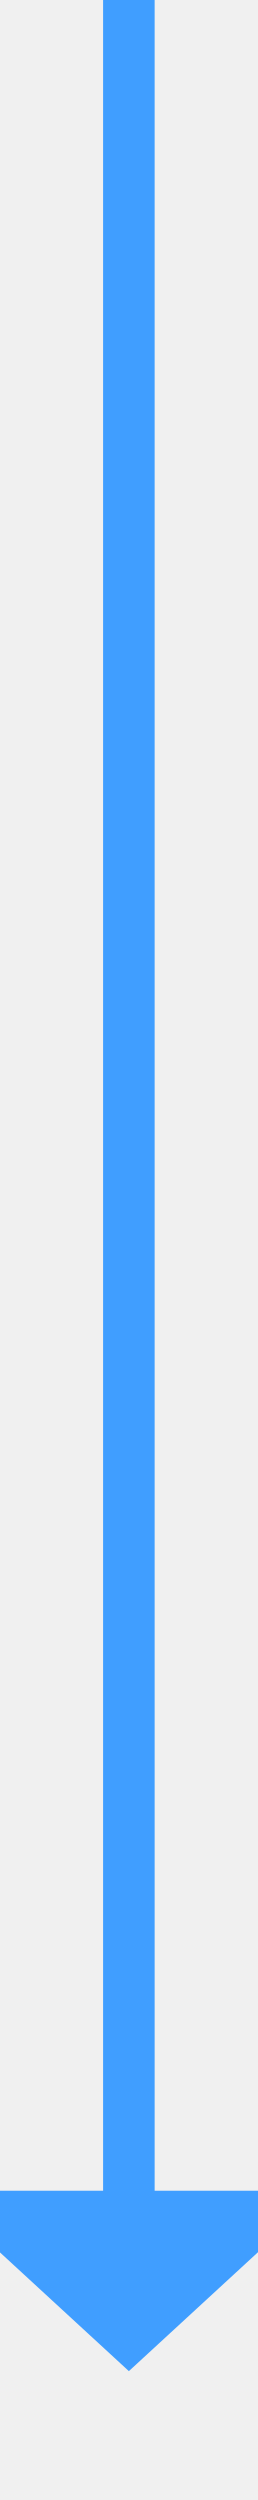
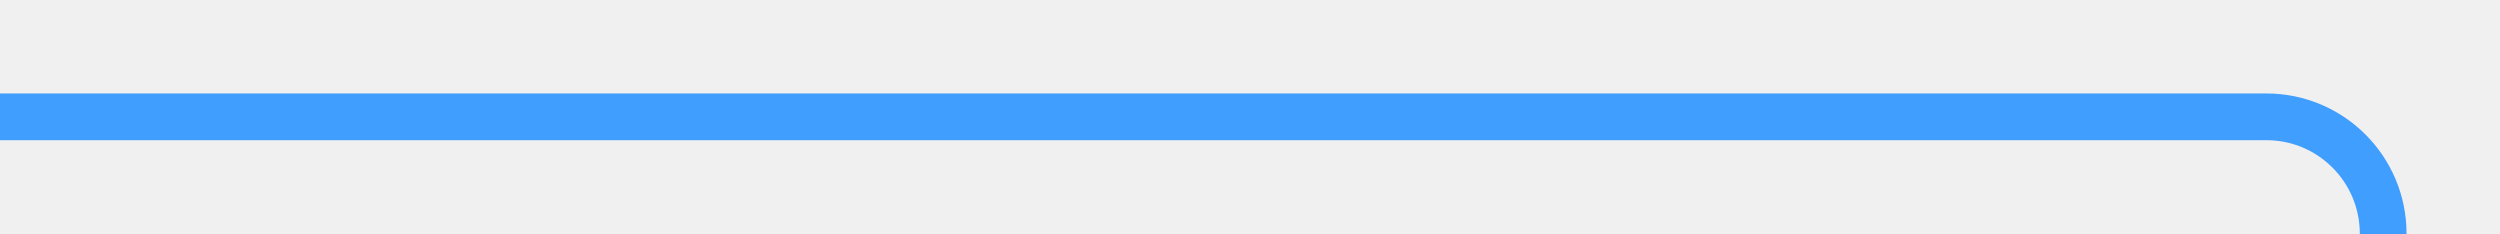
- <svg xmlns="http://www.w3.org/2000/svg" version="1.1" width="10px" height="97px" preserveAspectRatio="xMidYMin meet" viewBox="516 1060  8 97">
-   <path d="M 520 1060  L 520 1146  " stroke-width="2" stroke="#409eff" fill="none" />
-   <path d="M 512.4 1145  L 520 1152  L 527.6 1145  L 512.4 1145  Z " fill-rule="nonzero" fill="#409eff" stroke="none" />
+ <svg xmlns="http://www.w3.org/2000/svg" version="1.1" width="107px" height="10px" preserveAspectRatio="xMinYMid meet" viewBox="609 516  107 8">
+   <defs>
+     <mask fill="white" id="clip71">
+       <path d="M 683 684  L 739 684  L 739 708  L 683 708  Z M 589 517  L 739 517  L 739 872  L 589 872  Z " fill-rule="evenodd" />
+     </mask>
+   </defs>
+   <path d="M 609 520  L 706 520  A 5 5 0 0 1 711 525 L 711 857  A 5 5 0 0 1 706 862 L 605 862  " stroke-width="2" stroke="#409eff" fill="none" mask="url(#clip71)" />
+   <path d="M 606 854.4  L 599 862  L 606 869.6  L 606 854.4  Z " fill-rule="nonzero" fill="#409eff" stroke="none" mask="url(#clip71)" />
</svg>
